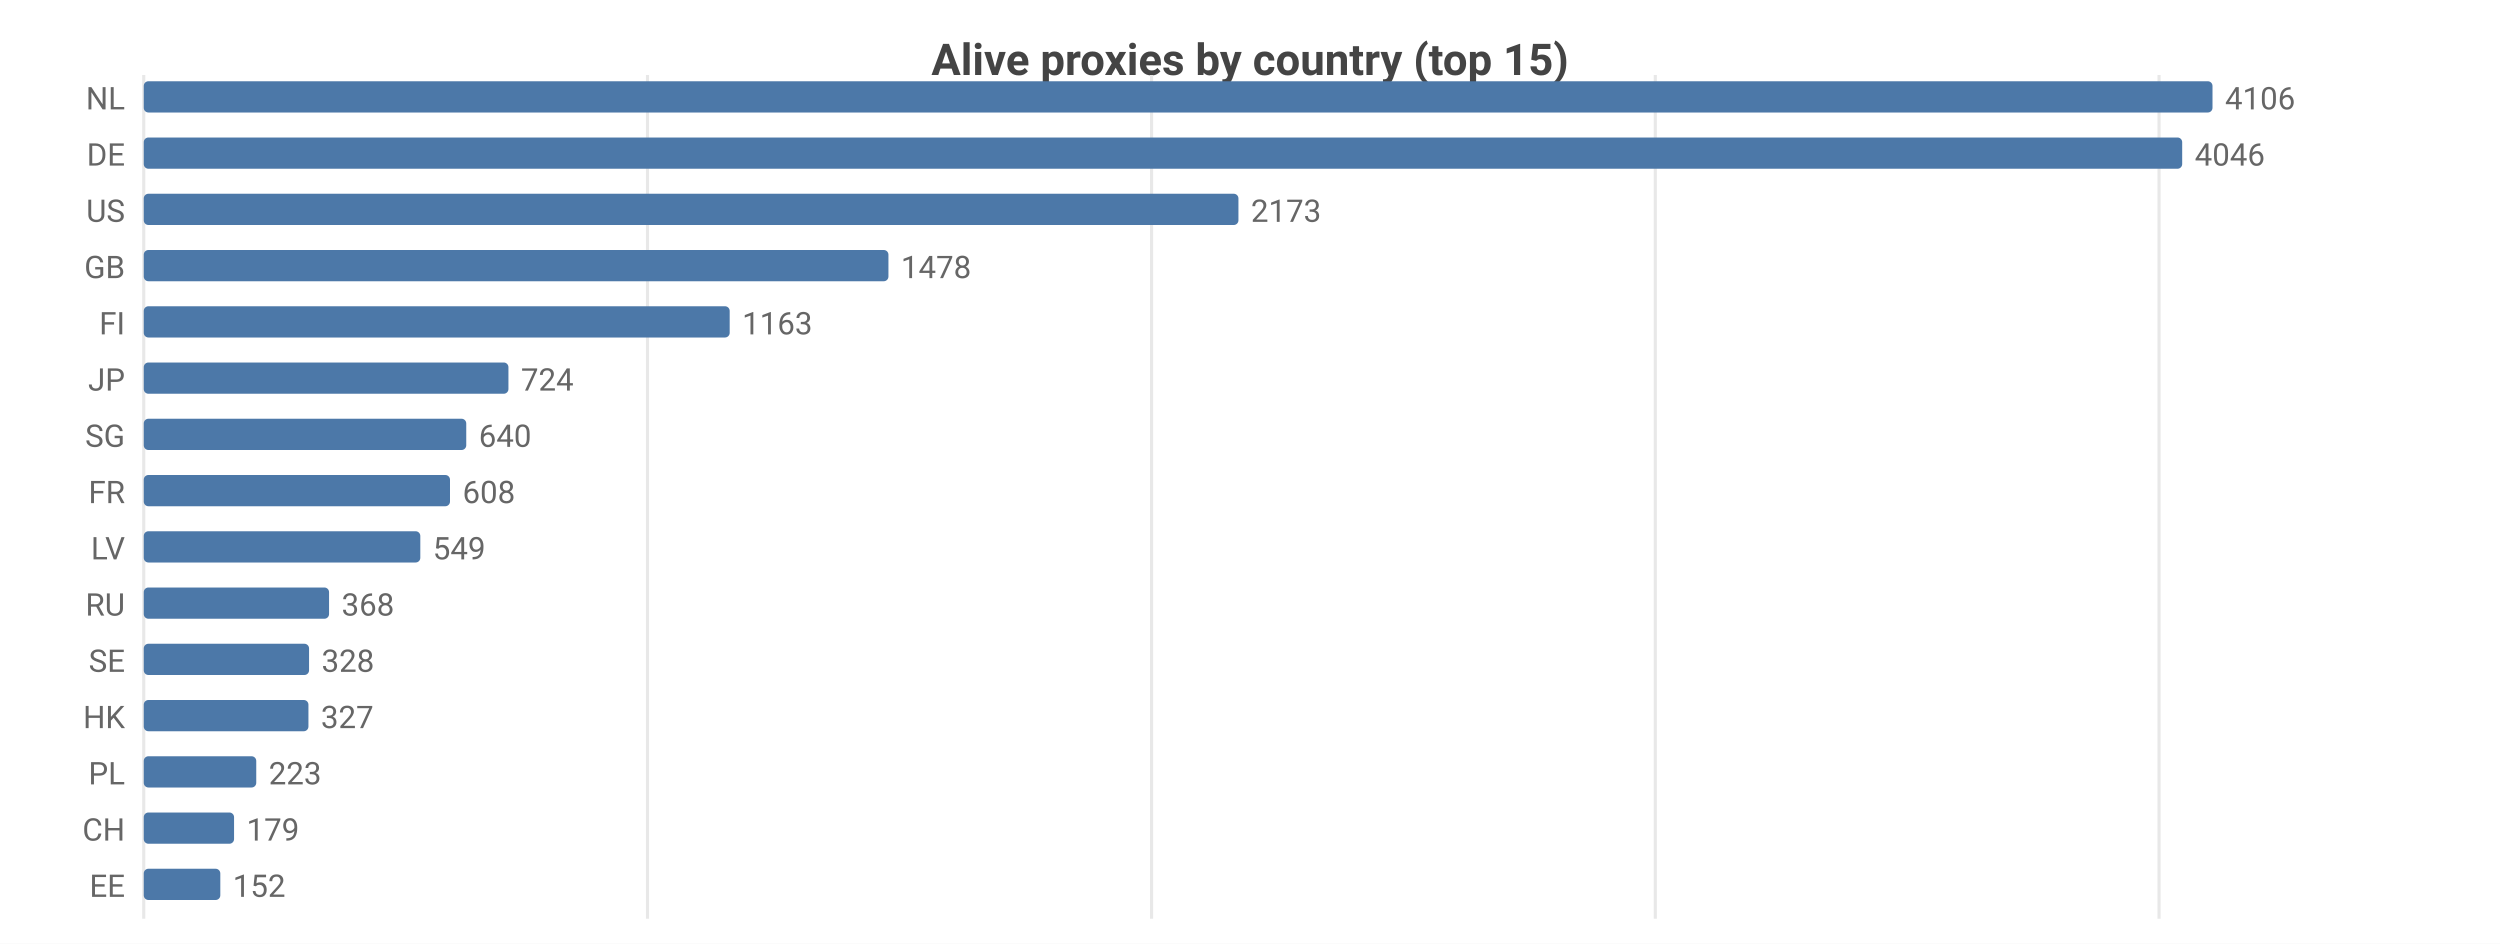
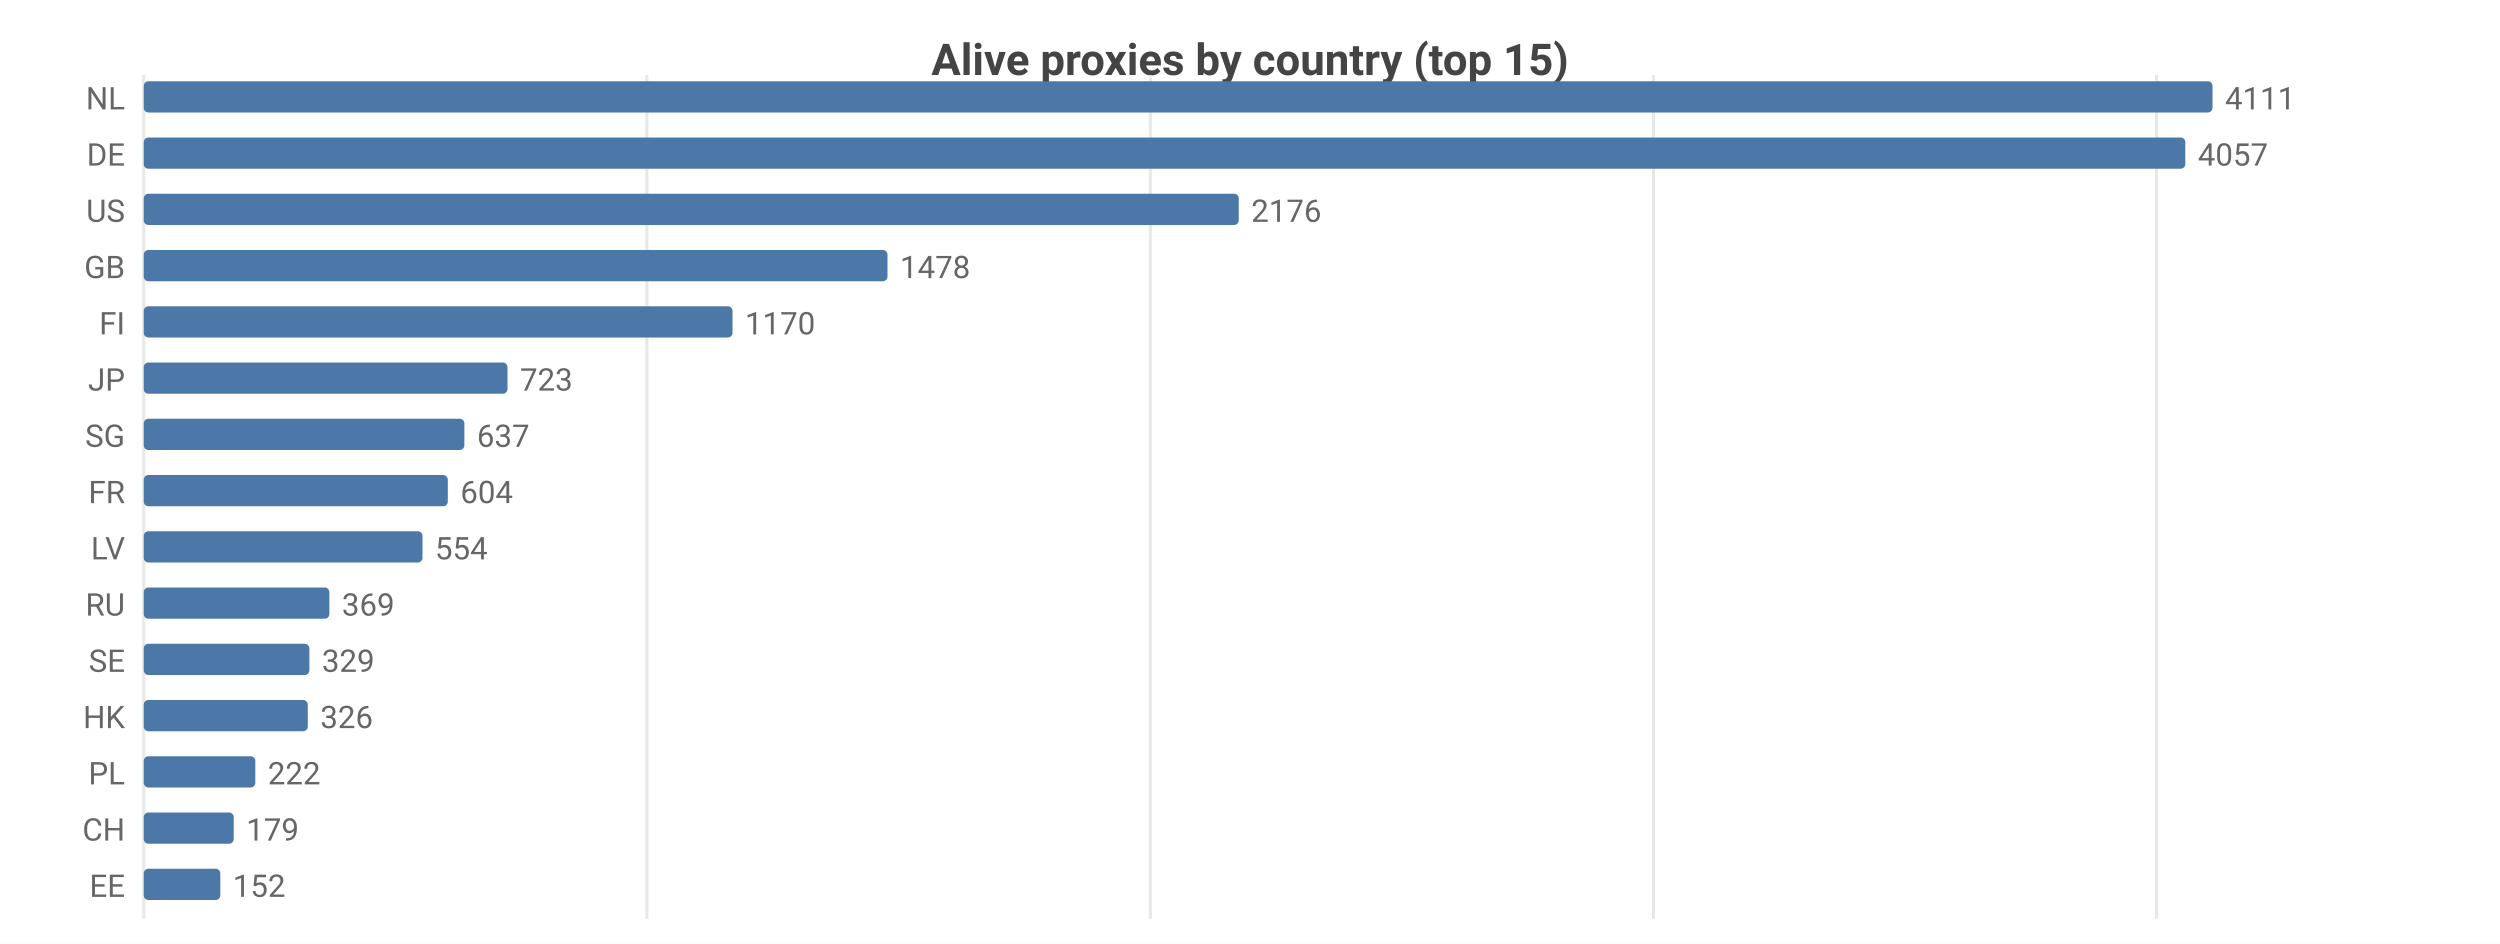
<svg xmlns="http://www.w3.org/2000/svg" width="800" height="302" viewBox="0 0 800 302">
  <rect width="800" height="302" fill="#ffffff" />
  <style>text{font-family:system-ui,-apple-system,'Segoe UI',Roboto,sans-serif}.g{stroke:#e8e8e8;stroke-width:1}.a{stroke:#999;stroke-width:1}.t{font-size:10px;fill:#666}.m{font-size:10px;text-anchor:middle;fill:#666}.e{font-size:10px;text-anchor:end;fill:#666}.l{font-size:11px;fill:#333}.tt{font-size:14px;font-weight:600;text-anchor:middle;fill:#444}.em{font-size:13px;text-anchor:middle;fill:#999}</style>
  <text class="tt" x="400.0" y="24">Alive proxies by country (top 15)</text>
  <line class="g" x1="46" y1="24" x2="46" y2="294" />
-   <line class="g" x1="207.2" y1="24" x2="207.2" y2="294" />
-   <line class="g" x1="368.5" y1="24" x2="368.5" y2="294" />
-   <line class="g" x1="529.7" y1="24" x2="529.7" y2="294" />
-   <line class="g" x1="690.9" y1="24" x2="690.9" y2="294" />
+   <line class="g" x1="207.0" y1="24" x2="207.0" y2="294" />
+   <line class="g" x1="368.1" y1="24" x2="368.1" y2="294" />
+   <line class="g" x1="529.1" y1="24" x2="529.1" y2="294" />
+   <line class="g" x1="690.1" y1="24" x2="690.1" y2="294" />
  <text class="e" x="40" y="35">NL</text>
  <rect x="46" y="26" width="662" height="10" fill="#4c78a8" rx="1.5" />
-   <text class="t" x="712" y="35">4106</text>
+   <text class="t" x="712" y="35">4111</text>
  <text class="e" x="40" y="53">DE</text>
-   <rect x="46" y="44" width="652.3" height="10" fill="#4c78a8" rx="1.5" />
-   <text class="t" x="702.3" y="53">4046</text>
+   <rect x="46" y="44" width="653.3" height="10" fill="#4c78a8" rx="1.5" />
+   <text class="t" x="703.3" y="53">4057</text>
  <text class="e" x="40" y="71">US</text>
-   <rect x="46" y="62" width="350.3" height="10" fill="#4c78a8" rx="1.5" />
-   <text class="t" x="400.3" y="71">2173</text>
+   <rect x="46" y="62" width="350.4" height="10" fill="#4c78a8" rx="1.5" />
+   <text class="t" x="400.4" y="71">2176</text>
  <text class="e" x="40" y="89">GB</text>
-   <rect x="46" y="80" width="238.3" height="10" fill="#4c78a8" rx="1.5" />
-   <text class="t" x="288.3" y="89">1478</text>
+   <rect x="46" y="80" width="238.0" height="10" fill="#4c78a8" rx="1.5" />
+   <text class="t" x="288.0" y="89">1478</text>
  <text class="e" x="40" y="107">FI</text>
-   <rect x="46" y="98" width="187.5" height="10" fill="#4c78a8" rx="1.5" />
-   <text class="t" x="237.5" y="107">1163</text>
+   <rect x="46" y="98" width="188.4" height="10" fill="#4c78a8" rx="1.5" />
+   <text class="t" x="238.4" y="107">1170</text>
  <text class="e" x="40" y="125">JP</text>
-   <rect x="46" y="116" width="116.7" height="10" fill="#4c78a8" rx="1.5" />
-   <text class="t" x="166.7" y="125">724</text>
+   <rect x="46" y="116" width="116.4" height="10" fill="#4c78a8" rx="1.5" />
+   <text class="t" x="166.4" y="125">723</text>
  <text class="e" x="40" y="143">SG</text>
-   <rect x="46" y="134" width="103.2" height="10" fill="#4c78a8" rx="1.5" />
-   <text class="t" x="153.2" y="143">640</text>
+   <rect x="46" y="134" width="102.6" height="10" fill="#4c78a8" rx="1.5" />
+   <text class="t" x="152.6" y="143">637</text>
  <text class="e" x="40" y="161">FR</text>
-   <rect x="46" y="152" width="98.0" height="10" fill="#4c78a8" rx="1.5" />
-   <text class="t" x="148.0" y="161">608</text>
+   <rect x="46" y="152" width="97.3" height="10" fill="#4c78a8" rx="1.5" />
+   <text class="t" x="147.3" y="161">604</text>
  <text class="e" x="40" y="179">LV</text>
-   <rect x="46" y="170" width="88.5" height="10" fill="#4c78a8" rx="1.5" />
-   <text class="t" x="138.5" y="179">549</text>
+   <rect x="46" y="170" width="89.2" height="10" fill="#4c78a8" rx="1.5" />
+   <text class="t" x="139.2" y="179">554</text>
  <text class="e" x="40" y="197">RU</text>
-   <rect x="46" y="188" width="59.3" height="10" fill="#4c78a8" rx="1.5" />
-   <text class="t" x="109.3" y="197">368</text>
+   <rect x="46" y="188" width="59.4" height="10" fill="#4c78a8" rx="1.5" />
+   <text class="t" x="109.4" y="197">369</text>
  <text class="e" x="40" y="215">SE</text>
-   <rect x="46" y="206" width="52.9" height="10" fill="#4c78a8" rx="1.5" />
-   <text class="t" x="102.9" y="215">328</text>
+   <rect x="46" y="206" width="53.0" height="10" fill="#4c78a8" rx="1.5" />
+   <text class="t" x="103.0" y="215">329</text>
  <text class="e" x="40" y="233">HK</text>
-   <rect x="46" y="224" width="52.7" height="10" fill="#4c78a8" rx="1.5" />
-   <text class="t" x="102.7" y="233">327</text>
+   <rect x="46" y="224" width="52.5" height="10" fill="#4c78a8" rx="1.5" />
+   <text class="t" x="102.5" y="233">326</text>
  <text class="e" x="40" y="251">PL</text>
-   <rect x="46" y="242" width="36.0" height="10" fill="#4c78a8" rx="1.5" />
-   <text class="t" x="86.0" y="251">223</text>
+   <rect x="46" y="242" width="35.7" height="10" fill="#4c78a8" rx="1.5" />
+   <text class="t" x="85.7" y="251">222</text>
  <text class="e" x="40" y="269">CH</text>
-   <rect x="46" y="260" width="28.9" height="10" fill="#4c78a8" rx="1.5" />
-   <text class="t" x="78.9" y="269">179</text>
+   <rect x="46" y="260" width="28.8" height="10" fill="#4c78a8" rx="1.5" />
+   <text class="t" x="78.8" y="269">179</text>
  <text class="e" x="40" y="287">EE</text>
  <rect x="46" y="278" width="24.5" height="10" fill="#4c78a8" rx="1.5" />
  <text class="t" x="74.5" y="287">152</text>
</svg>
